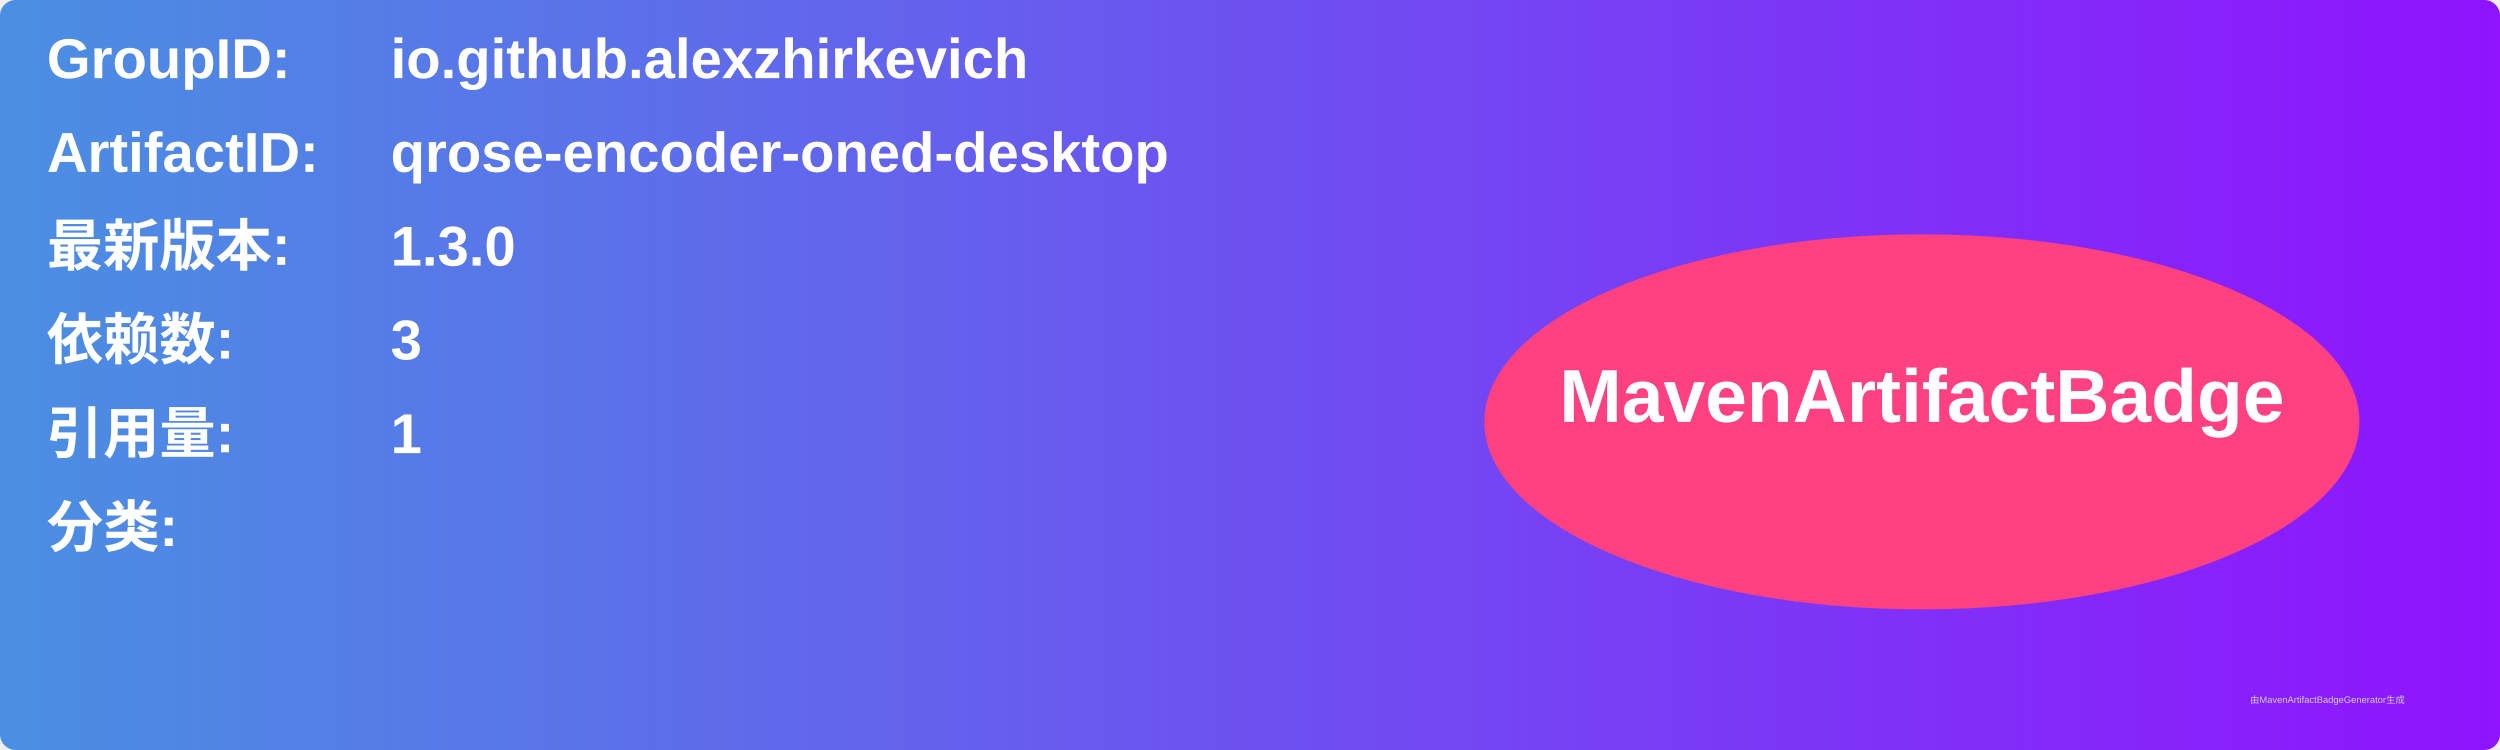
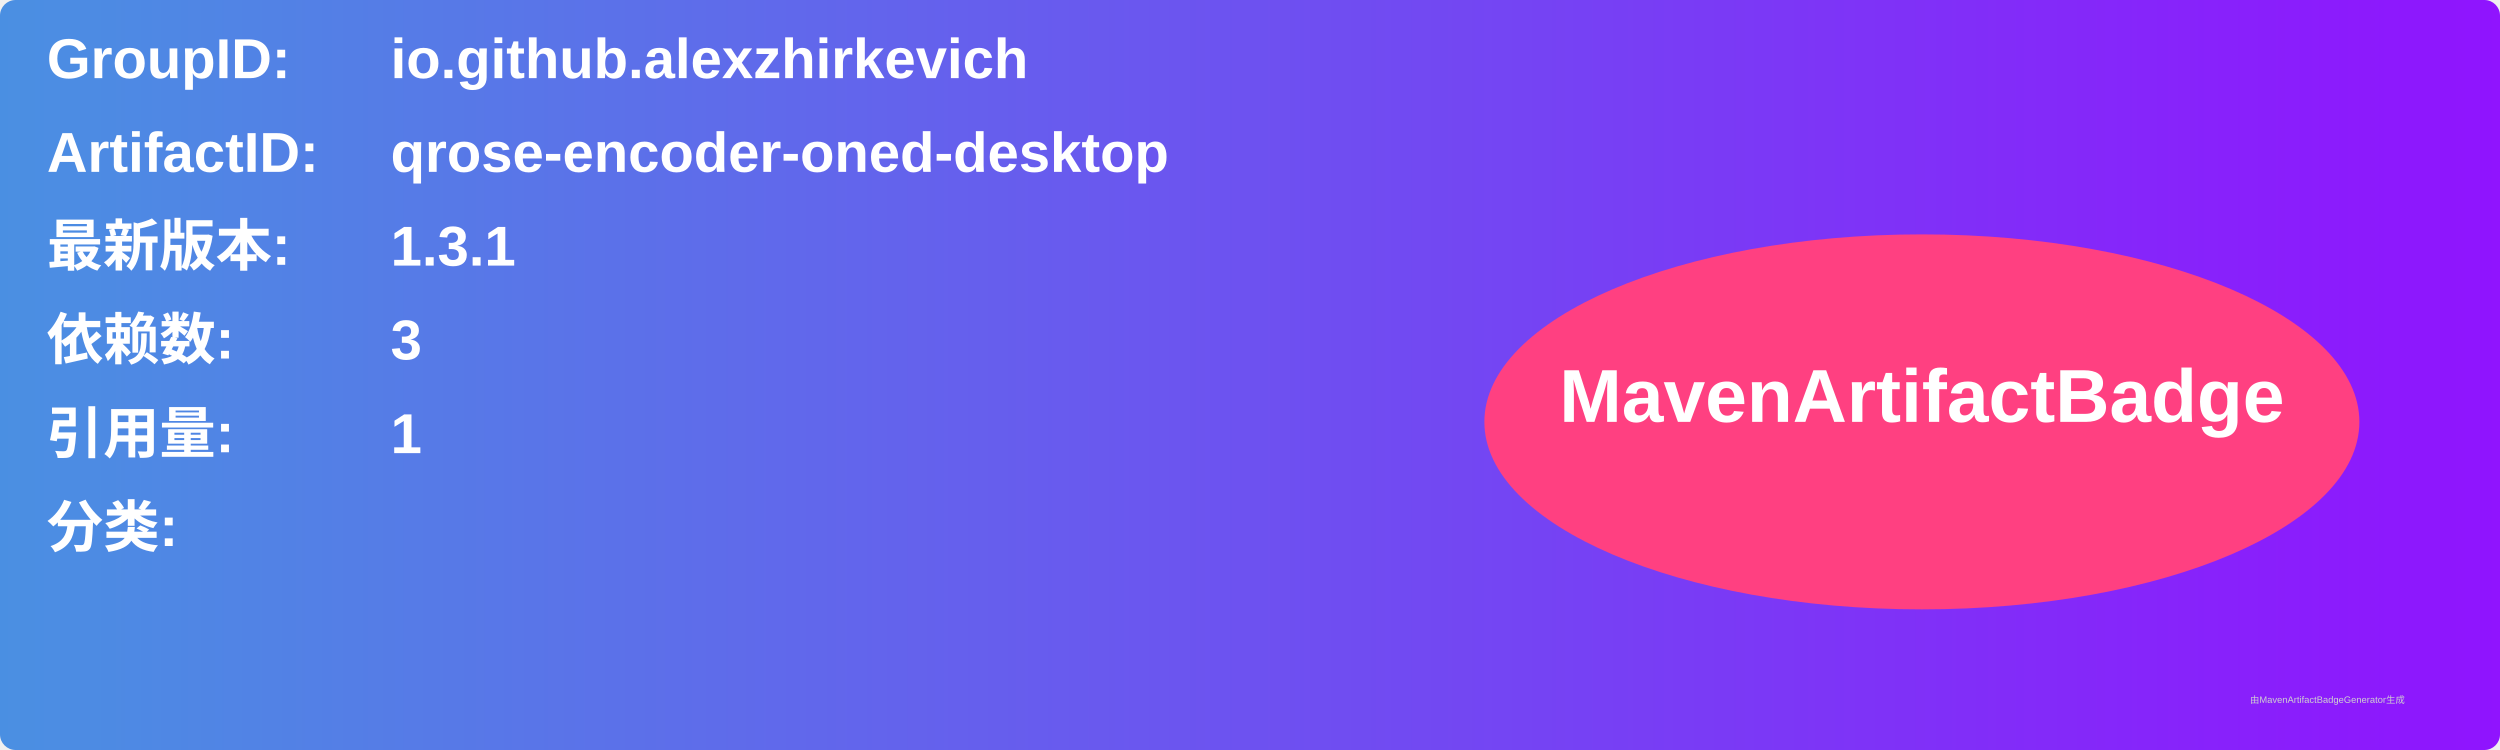
<svg xmlns="http://www.w3.org/2000/svg" width="800" height="240" viewBox="0 0 800 240">
  <linearGradient id="grad" x1="0%" y1="0%" x2="100%" y2="0%">
    <stop offset="0%" stop-color="#4a90e2" />
    <stop offset="100%" stop-color="#9013fe" />
  </linearGradient>
  <rect width="100%" height="100%" rx="5" ry="5" fill="url(#grad)" />
  <g transform="translate(15, 15)">
    <text x="0" y="10" font-family="Arial" font-size="18" fill="white" font-weight="bold" width="260">GroupID:</text>
    <text x="110" y="10" font-family="Arial" font-size="18" fill="white" font-weight="bold" width="460">io.github.alexzhirkevich</text>
    <text x="0" y="40" font-family="Arial" font-size="18" fill="white" font-weight="bold" width="260">ArtifactID:</text>
    <text x="110" y="40" font-family="Arial" font-size="18" fill="white" font-weight="bold" width="460">qrose-encoder-oned-desktop</text>
    <text x="0" y="70" font-family="Arial" font-size="18" fill="white" font-weight="bold">最新版本:</text>
    <text x="110" y="70" font-family="Arial" font-size="18" fill="white" font-weight="bold">
-       <tspan font-weight="bold">1.3.0</tspan>
+       <tspan font-weight="bold">1.3.1</tspan>
    </text>
    <text x="0" y="100" font-family="Arial" font-size="18" fill="white" font-weight="bold">依赖数: </text>
    <text x="110" y="100" font-family="Arial" font-size="18" fill="white">
      <tspan font-weight="bold">3</tspan>
    </text>
    <text x="0" y="130" font-family="Arial" font-size="18" fill="white" font-weight="bold">引用量: </text>
    <text x="110" y="130" font-family="Arial" font-size="18" fill="white">
      <tspan font-weight="bold">1</tspan>
    </text>
    <text x="0" y="160" font-family="Arial" font-size="18" fill="white" font-weight="bold">分类:</text>
    <text x="10" y="190" font-family="Arial" font-size="10" fill="white">
      <tspan font-weight="bold" />
    </text>
    <ellipse cx="600" cy="120" rx="140" ry="60" fill="#ff4081" />
    <text x="600" y="120" text-anchor="middle" font-family="Arial" font-size="24" fill="white" font-weight="bold">MavenArtifactBadge</text>
  </g>
  <text x="720" y="225" font-family="Arial" font-size="3" fill="#d0d0d0">由MavenArtifactBadgeGenerator生成</text>
</svg>
